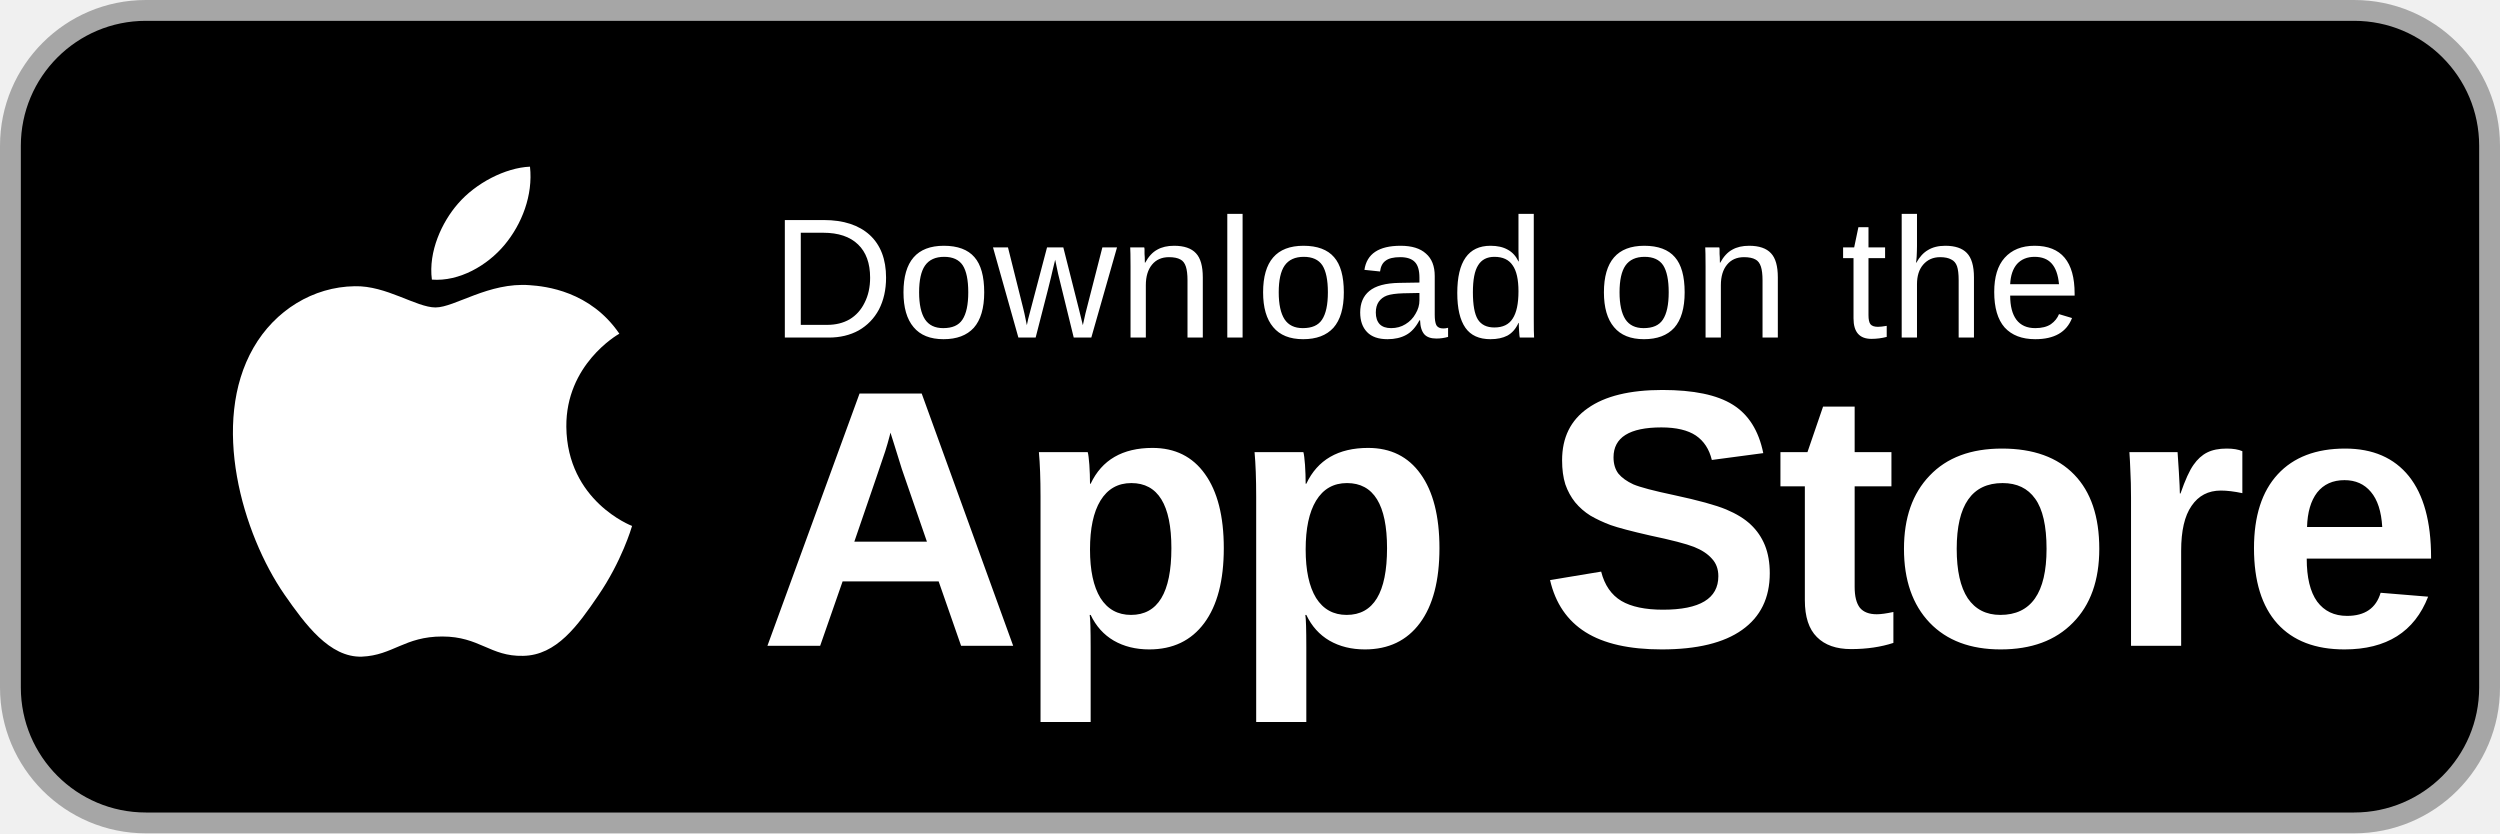
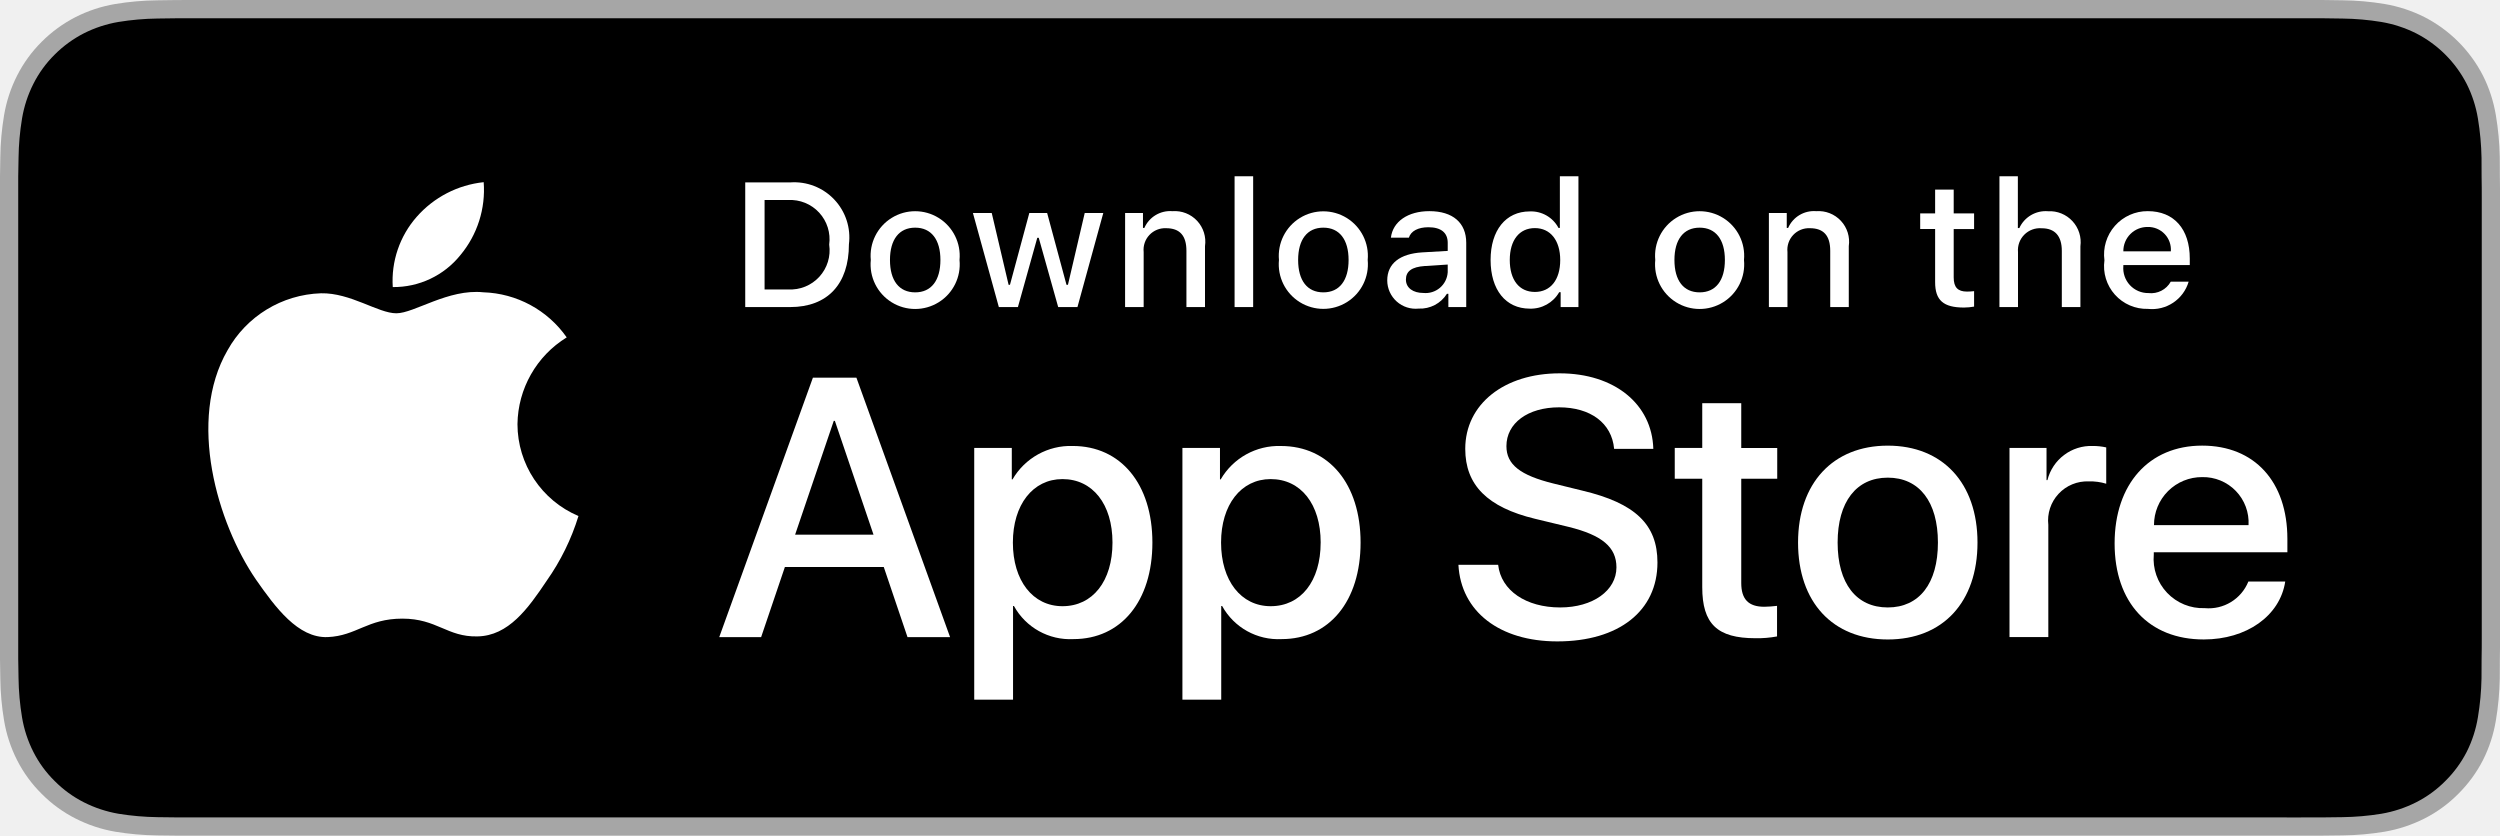
- <svg xmlns="http://www.w3.org/2000/svg" width="120" height="40" viewBox="0 0 120 40">
-   <rect x="0.5" y="0.5" width="119" height="39" rx="6.5" fill="#000" stroke="#a6a6a6" />
-   <g transform="translate(9 8) scale(1)" fill="#fff">
-     <path d="M12.152 6.896c-.948 0-2.415-1.078-3.96-1.04-2.04.027-3.91 1.183-4.961 3.014-2.117 3.675-.546 9.103 1.519 12.09 1.013 1.454 2.208 3.09 3.792 3.039 1.52-.065 2.09-.987 3.935-.987 1.831 0 2.35.987 3.96.948 1.637-.026 2.676-1.48 3.676-2.948 1.156-1.688 1.636-3.325 1.662-3.415-.039-.013-3.182-1.221-3.22-4.857-.026-3.04 2.48-4.494 2.597-4.559-1.429-2.09-3.623-2.324-4.39-2.376-2-.156-3.675 1.09-4.61 1.09zM15.53 3.83c.843-1.012 1.4-2.427 1.245-3.83-1.207.052-2.662.805-3.532 1.818-.78.896-1.454 2.338-1.273 3.714 1.338.104 2.715-.688 3.559-1.701" transform="scale(0.98)" />
+ <svg xmlns="http://www.w3.org/2000/svg" id="livetype" width="119.664" height="40" viewBox="0 0 119.664 40">
+   <g>
+     <g>
+       <g>
+         <path d="M110.135,0H9.535c-.367,0-.729,0-1.095.002-.306.002-.61.008-.919.013A13.215,13.215,0,0,0,5.517.191a6.665,6.665,0,0,0-1.901.627A6.438,6.438,0,0,0,1.998,1.997,6.258,6.258,0,0,0,.819,3.618a6.601,6.601,0,0,0-.625,1.903,12.993,12.993,0,0,0-.179,2.002C.006,7.83.005,8.138,0,8.444V31.559c.005.31.006.611.015.922a12.992,12.992,0,0,0,.179,2.002,6.588,6.588,0,0,0,.625,1.904A6.208,6.208,0,0,0,1.998,38.001a6.274,6.274,0,0,0,1.619,1.179,6.701,6.701,0,0,0,1.901.631,13.455,13.455,0,0,0,2.004.177c.309.007.613.011.919.011C8.806,40,9.168,40,9.535,40H110.135c.359,0,.725,0,1.084-.002.305,0,.617-.004.922-.011a13.279,13.279,0,0,0,2-.177,6.804,6.804,0,0,0,1.908-.631,6.277,6.277,0,0,0,1.617-1.179,6.395,6.395,0,0,0,1.182-1.614,6.604,6.604,0,0,0,.619-1.904,13.506,13.506,0,0,0,.186-2.002c.004-.311.004-.611.004-.922.008-.363.008-.725.008-1.094V9.536c0-.366,0-.729-.008-1.092,0-.307,0-.614-.004-.921a13.507,13.507,0,0,0-.186-2.002,6.618,6.618,0,0,0-.619-1.903,6.466,6.466,0,0,0-2.799-2.8,6.768,6.768,0,0,0-1.908-.627,13.044,13.044,0,0,0-2-.177c-.305-.005-.617-.011-.922-.013-.359-.002-.725-.002-1.084-.002Z" style="fill: #a6a6a6" />
+         <path d="M8.445,39.125c-.305,0-.602-.004-.904-.011a12.687,12.687,0,0,1-1.869-.163,5.884,5.884,0,0,1-1.657-.548,5.406,5.406,0,0,1-1.397-1.017,5.321,5.321,0,0,1-1.021-1.397,5.722,5.722,0,0,1-.543-1.657,12.414,12.414,0,0,1-.167-1.875c-.006-.211-.015-.913-.015-.913V8.444S.882,7.753.888,7.55a12.37,12.37,0,0,1,.166-1.872,5.755,5.755,0,0,1,.543-1.662A5.373,5.373,0,0,1,2.612,2.618,5.565,5.565,0,0,1,4.014,1.595a5.823,5.823,0,0,1,1.653-.544A12.586,12.586,0,0,1,7.543.887L8.445.875H111.214l.913.013a12.385,12.385,0,0,1,1.858.163,5.938,5.938,0,0,1,1.671.548,5.594,5.594,0,0,1,2.415,2.42,5.763,5.763,0,0,1,.535,1.649,12.995,12.995,0,0,1,.174,1.887c.003.283.003.587.003.89.008.375.008.732.008,1.092V30.465c0,.363,0,.718-.008,1.075,0,.325,0,.623-.004.93a12.731,12.731,0,0,1-.171,1.853,5.739,5.739,0,0,1-.54,1.67,5.48,5.48,0,0,1-1.016,1.386,5.413,5.413,0,0,1-1.399,1.022,5.862,5.862,0,0,1-1.668.55,12.542,12.542,0,0,1-1.869.163c-.293.007-.6.011-.897.011l-1.084.002Z" />
+       </g>
+       <g id="_Group_" data-name="&lt;Group&gt;">
+         <g id="_Group_2" data-name="&lt;Group&gt;">
+           <g id="_Group_3" data-name="&lt;Group&gt;">
+             <path id="_Path_" data-name="&lt;Path&gt;" d="M24.769,20.301a4.949,4.949,0,0,1,2.357-4.152,5.066,5.066,0,0,0-3.991-2.158c-1.679-.176-3.307,1.005-4.163,1.005-.872,0-2.19-.987-3.608-.958a5.315,5.315,0,0,0-4.473,2.728c-1.934,3.348-.491,8.269,1.361,10.976.927,1.325,2.01,2.806,3.428,2.753,1.387-.058,1.905-.884,3.579-.884,1.659,0,2.145.884,3.591.851,1.488-.024,2.426-1.331,3.321-2.669a10.962,10.962,0,0,0,1.518-3.093A4.782,4.782,0,0,1,24.769,20.301Z" style="fill: #fff" />
+             <path id="_Path_2" data-name="&lt;Path&gt;" d="M22.037,12.211a4.872,4.872,0,0,0,1.115-3.491,4.957,4.957,0,0,0-3.208,1.66,4.636,4.636,0,0,0-1.144,3.361A4.099,4.099,0,0,0,22.037,12.211Z" style="fill: #fff" />
+           </g>
+         </g>
+         <g>
+           <path d="M42.302,27.14h-4.733l-1.137,3.356H34.427l4.483-12.418h2.083l4.483,12.418H43.438ZM38.059,25.591h3.752l-1.85-5.447h-.052Z" style="fill: #fff" />
+           <path d="M55.16,25.97c0,2.813-1.506,4.621-3.778,4.621a3.069,3.069,0,0,1-2.849-1.584h-.043v4.484h-1.858V21.442H48.43v1.506h.034a3.212,3.212,0,0,1,2.883-1.601C53.645,21.348,55.16,23.164,55.16,25.97Zm-1.91,0c0-1.833-.947-3.038-2.393-3.038-1.42,0-2.375,1.23-2.375,3.038,0,1.824.955,3.046,2.375,3.046C52.302,29.016,53.25,27.819,53.25,25.97Z" style="fill: #fff" />
+           <path d="M65.125,25.97c0,2.813-1.506,4.621-3.778,4.621a3.069,3.069,0,0,1-2.849-1.584h-.043v4.484h-1.858V21.442H58.395v1.506h.034A3.212,3.212,0,0,1,61.312,21.348C63.61,21.348,65.125,23.164,65.125,25.97Zm-1.91,0c0-1.833-.947-3.038-2.393-3.038-1.42,0-2.375,1.23-2.375,3.038,0,1.824.955,3.046,2.375,3.046C62.267,29.016,63.214,27.819,63.214,25.97Z" style="fill: #fff" />
+           <path d="M71.71,27.036c.138,1.231,1.334,2.04,2.969,2.04,1.566,0,2.693-.809,2.693-1.919,0-.964-.68-1.541-2.289-1.937l-1.609-.388c-2.28-.551-3.339-1.617-3.339-3.348,0-2.143,1.867-3.614,4.519-3.614,2.624,0,4.423,1.472,4.483,3.614h-1.876c-.112-1.239-1.137-1.987-2.634-1.987s-2.521.757-2.521,1.858c0,.878.654,1.395,2.255,1.79l1.368.336c2.548.603,3.606,1.626,3.606,3.442,0,2.323-1.851,3.778-4.794,3.778-2.754,0-4.613-1.421-4.733-3.667Z" style="fill: #fff" />
+           <path d="M83.346,19.3v2.143h1.722v1.472H83.346v4.991c0,.775.345,1.137,1.102,1.137a5.808,5.808,0,0,0,.611-.043v1.463a5.104,5.104,0,0,1-1.032.086c-1.833,0-2.548-.688-2.548-2.444V22.914H80.163V21.442H81.479V19.3Z" style="fill: #fff" />
+           <path d="M86.065,25.97c0-2.849,1.678-4.639,4.294-4.639,2.625,0,4.295,1.79,4.295,4.639,0,2.856-1.661,4.639-4.295,4.639C87.726,30.608,86.065,28.826,86.065,25.97Zm6.695,0c0-1.954-.896-3.107-2.401-3.107s-2.4,1.162-2.4,3.107c0,1.962.895,3.106,2.4,3.106S92.76,27.932,92.76,25.97Z" style="fill: #fff" />
+           <path d="M96.186,21.442h1.772v1.541h.043a2.159,2.159,0,0,1,2.178-1.636,2.866,2.866,0,0,1,.637.069v1.738a2.598,2.598,0,0,0-.835-.112,1.873,1.873,0,0,0-1.937,2.083v5.37h-1.858Z" style="fill: #fff" />
+           <path d="M109.384,27.837c-.25,1.644-1.851,2.771-3.898,2.771-2.634,0-4.269-1.765-4.269-4.596,0-2.84,1.644-4.682,4.19-4.682,2.505,0,4.08,1.721,4.08,4.466v.637h-6.395v.112a2.358,2.358,0,0,0,2.436,2.564,2.048,2.048,0,0,0,2.091-1.273Zm-6.282-2.702h4.526a2.177,2.177,0,0,0-2.221-2.298A2.292,2.292,0,0,0,103.102,25.135Z" style="fill: #fff" />
+         </g>
+       </g>
+     </g>
+     <g id="_Group_4" data-name="&lt;Group&gt;">
+       <g>
+         <path d="M37.826,8.731a2.64,2.64,0,0,1,2.808,2.965c0,1.906-1.03,3.002-2.808,3.002H35.671V8.731Zm-1.229,5.123h1.125a1.876,1.876,0,0,0,1.968-2.146,1.881,1.881,0,0,0-1.968-2.134h-1.125Z" style="fill: #fff" />
+         <path d="M41.681,12.444a2.133,2.133,0,1,1,4.247,0,2.134,2.134,0,1,1-4.247,0Zm3.333,0c0-.976-.438-1.547-1.208-1.547-.772,0-1.207.571-1.207,1.547,0,.984.435,1.55,1.207,1.55C44.575,13.995,45.014,13.424,45.014,12.444Z" style="fill: #fff" />
+         <path d="M51.573,14.698h-.922l-.931-3.316h-.07l-.927,3.316h-.913l-1.241-4.503h.901l.807,3.436h.066l.926-3.436h.853l.926,3.436h.07l.803-3.436h.889Z" style="fill: #fff" />
+         <path d="M53.854,10.195H54.709v.715h.066a1.348,1.348,0,0,1,1.344-.802,1.465,1.465,0,0,1,1.559,1.675v2.915h-.889V12.006c0-.724-.314-1.083-.972-1.083a1.033,1.033,0,0,0-1.075,1.141v2.634h-.889Z" style="fill: #fff" />
+         <path d="M59.094,8.437h.889v6.261h-.889Z" style="fill: #fff" />
+         <path d="M61.218,12.444a2.133,2.133,0,1,1,4.248,0,2.134,2.134,0,1,1-4.248,0Zm3.333,0c0-.976-.438-1.547-1.208-1.547-.772,0-1.207.571-1.207,1.547,0,.984.435,1.55,1.207,1.55C64.112,13.995,64.551,13.424,64.551,12.444Z" style="fill: #fff" />
+         <path d="M66.401,13.424c0-.811.604-1.278,1.675-1.344l1.22-.07v-.389c0-.476-.314-.744-.922-.744-.496,0-.84.182-.938.5h-.86c.091-.773.818-1.27,1.84-1.27,1.129,0,1.766.562,1.766,1.513v3.077h-.855v-.633h-.07a1.515,1.515,0,0,1-1.353.707A1.36,1.36,0,0,1,66.401,13.424Zm2.895-.385v-.376l-1.1.07c-.62.042-.901.252-.901.649,0,.405.352.641.835.641A1.062,1.062,0,0,0,69.295,13.04Z" style="fill: #fff" />
+         <path d="M71.348,12.444c0-1.423.731-2.324,1.869-2.324a1.484,1.484,0,0,1,1.381.79h.066V8.437h.889v6.261h-.852v-.711h-.07a1.563,1.563,0,0,1-1.414.786C72.072,14.772,71.348,13.871,71.348,12.444Zm.918,0c0,.955.45,1.53,1.203,1.53.749,0,1.212-.583,1.212-1.526,0-.938-.468-1.53-1.212-1.53C72.721,10.918,72.266,11.497,72.266,12.444Z" style="fill: #fff" />
+         <path d="M79.23,12.444a2.133,2.133,0,1,1,4.247,0,2.134,2.134,0,1,1-4.247,0Zm3.333,0c0-.976-.438-1.547-1.208-1.547-.772,0-1.207.571-1.207,1.547,0,.984.435,1.55,1.207,1.55C82.125,13.995,82.563,13.424,82.563,12.444Z" style="fill: #fff" />
+         <path d="M84.669,10.195h.855v.715h.066a1.348,1.348,0,0,1,1.344-.802,1.465,1.465,0,0,1,1.559,1.675v2.915H87.605V12.006c0-.724-.314-1.083-.972-1.083a1.033,1.033,0,0,0-1.075,1.141v2.634h-.889Z" style="fill: #fff" />
+         <path d="M93.515,9.074v1.142h.976v.749h-.976V13.279c0,.472.194.678.637.678a2.967,2.967,0,0,0,.339-.021v.74a2.916,2.916,0,0,1-.483.045c-.988,0-1.382-.348-1.382-1.216v-2.543h-.715v-.749h.715V9.074Z" style="fill: #fff" />
+         <path d="M95.705,8.437h.881v2.481h.07a1.386,1.386,0,0,1,1.373-.807,1.483,1.483,0,0,1,1.551,1.679v2.907H98.69v-2.688c0-.719-.335-1.083-.963-1.083a1.052,1.052,0,0,0-1.134,1.142v2.63h-.889Z" style="fill: #fff" />
+         <path d="M104.761,13.482a1.828,1.828,0,0,1-1.951,1.303A2.045,2.045,0,0,1,100.73,12.46a2.077,2.077,0,0,1,2.076-2.353c1.253,0,2.009.856,2.009,2.27V12.688h-3.18v.05a1.19,1.19,0,0,0,1.199,1.29,1.079,1.079,0,0,0,1.071-.546Zm-3.126-1.451h2.274a1.086,1.086,0,0,0-1.108-1.167A1.152,1.152,0,0,0,101.635,12.031Z" style="fill: #fff" />
+       </g>
+     </g>
  </g>
-   <text x="37" y="16.2" fill="#fff" font-family="-apple-system, BlinkMacSystemFont, 'SF Pro Text', 'Helvetica Neue', 'Segoe UI', Arial, sans-serif" font-size="8.2" font-weight="500" letter-spacing="0.1">Download on the</text>
-   <text x="36.4" y="31" fill="#fff" font-family="-apple-system, BlinkMacSystemFont, 'SF Pro Display', 'Helvetica Neue', 'Segoe UI', Arial, sans-serif" font-size="17.6" font-weight="600" letter-spacing="-0.4">App Store</text>
</svg>
